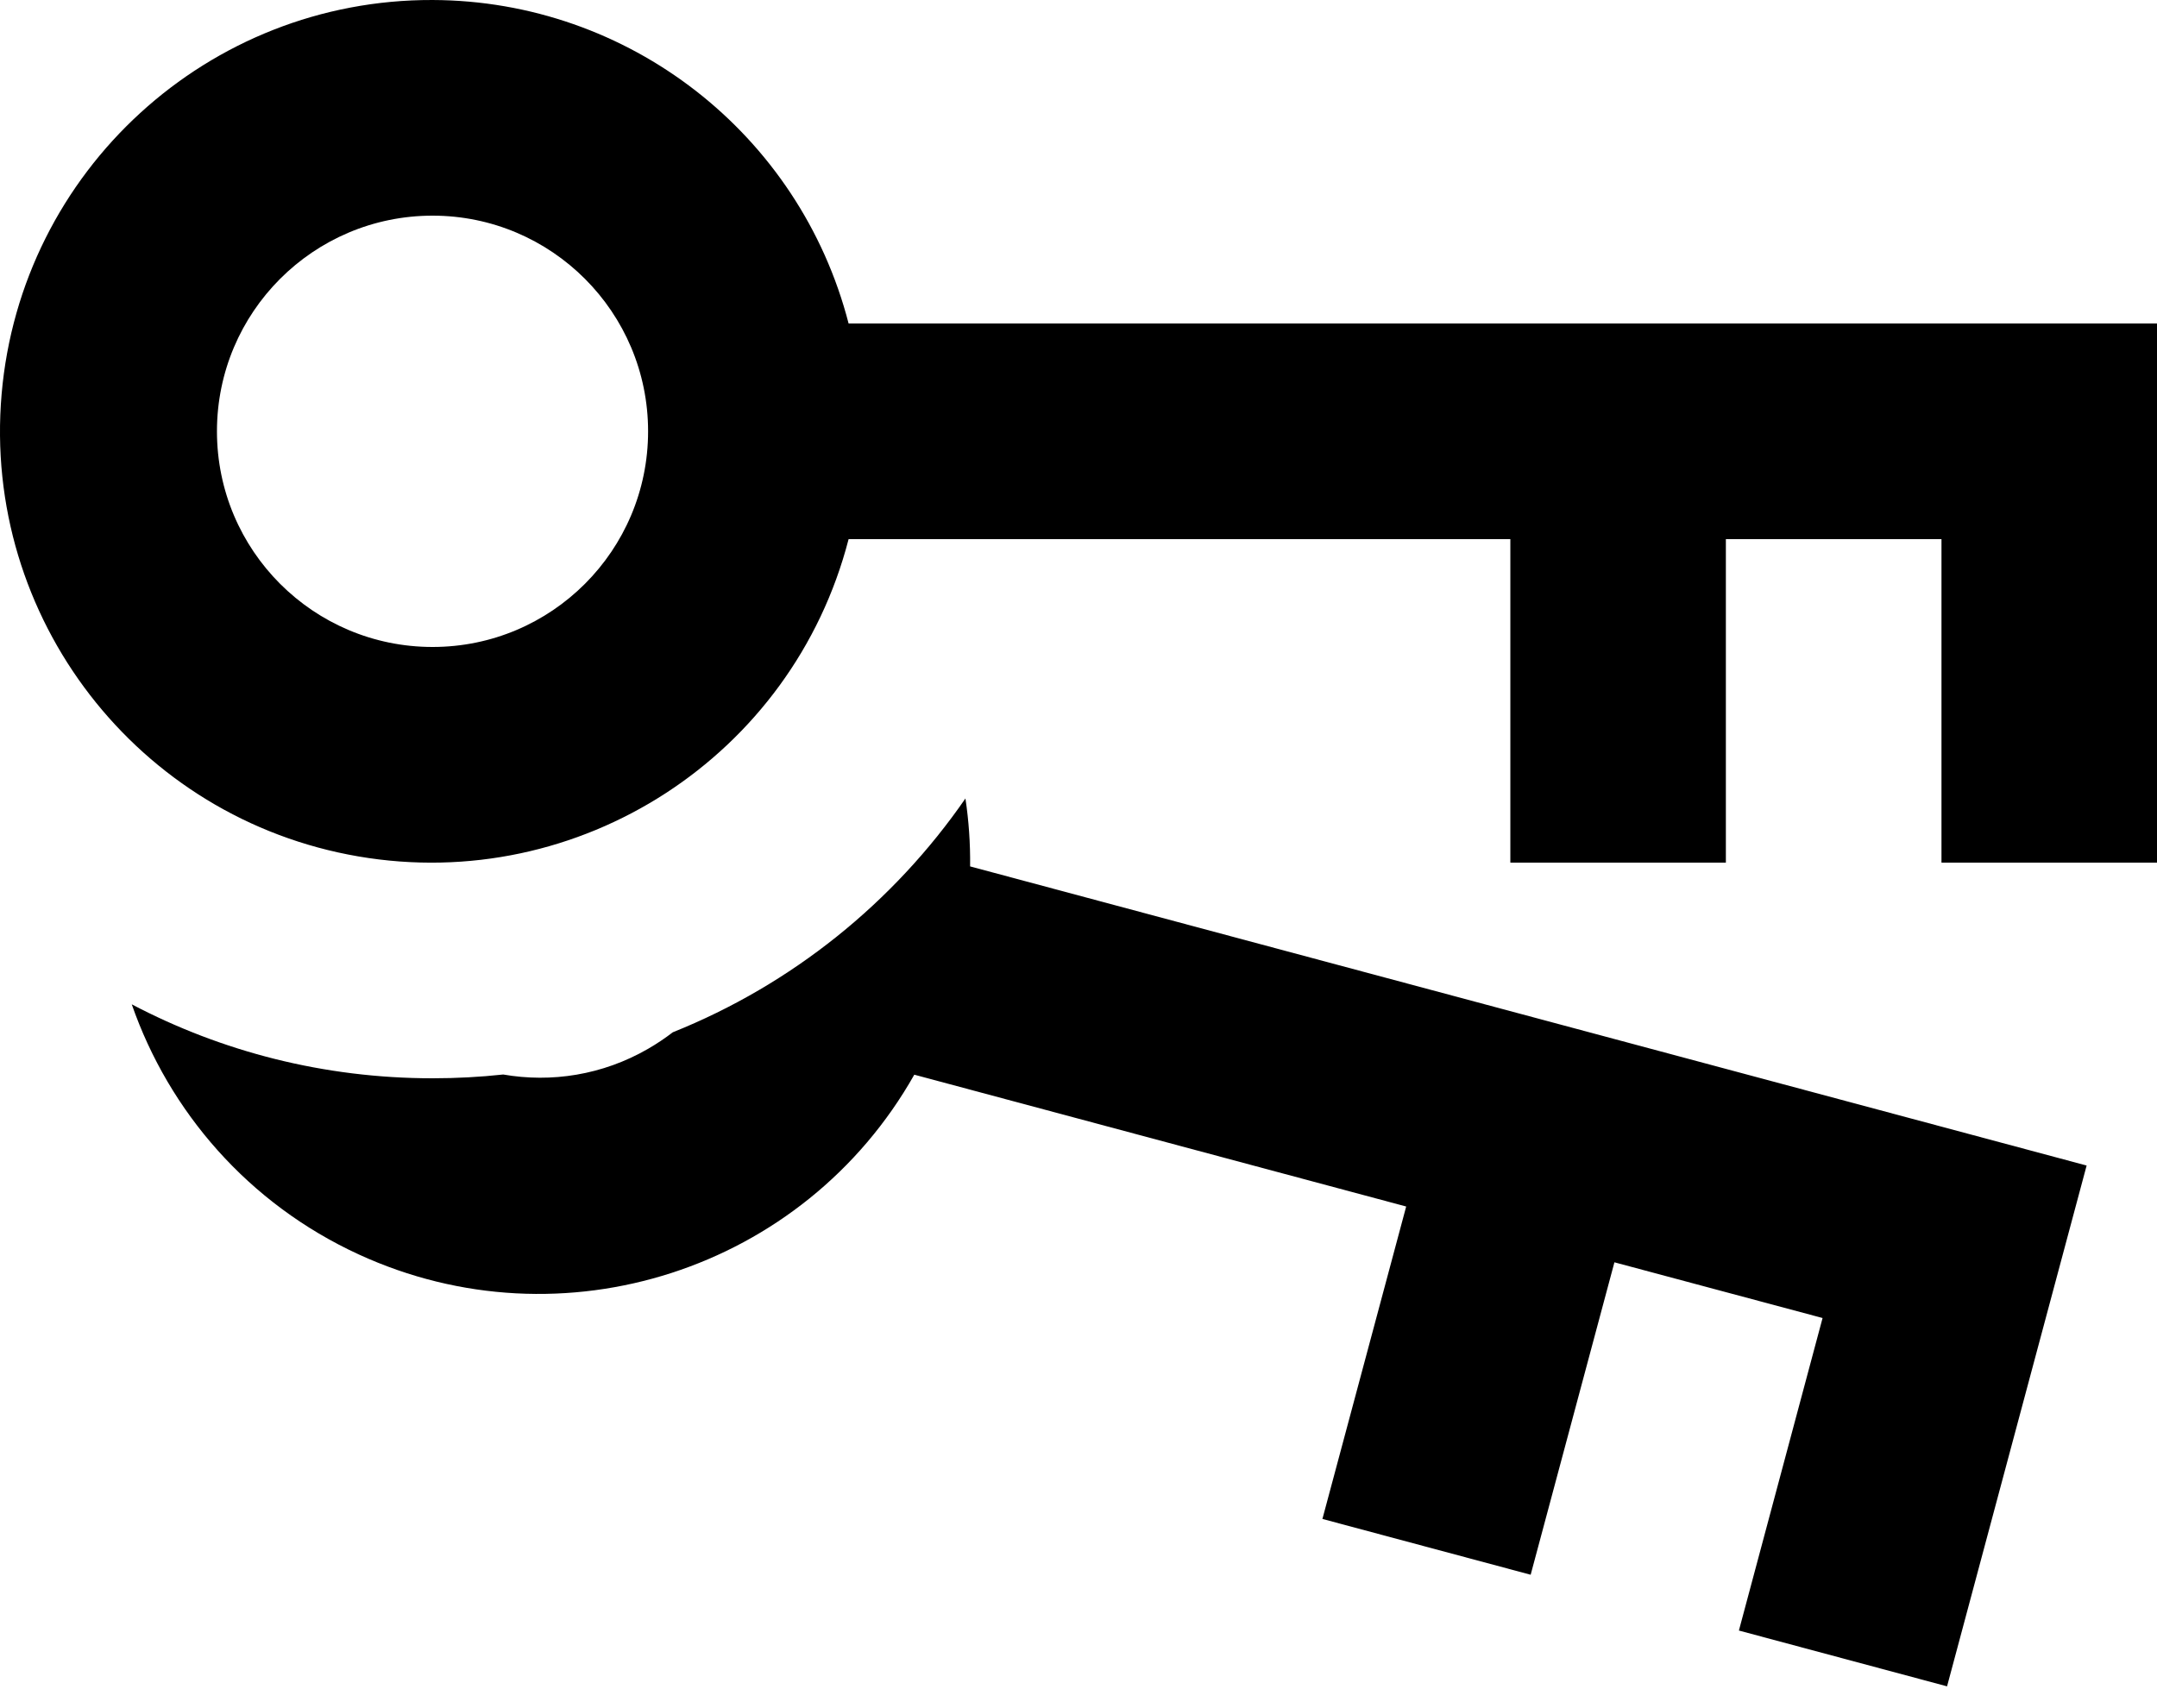
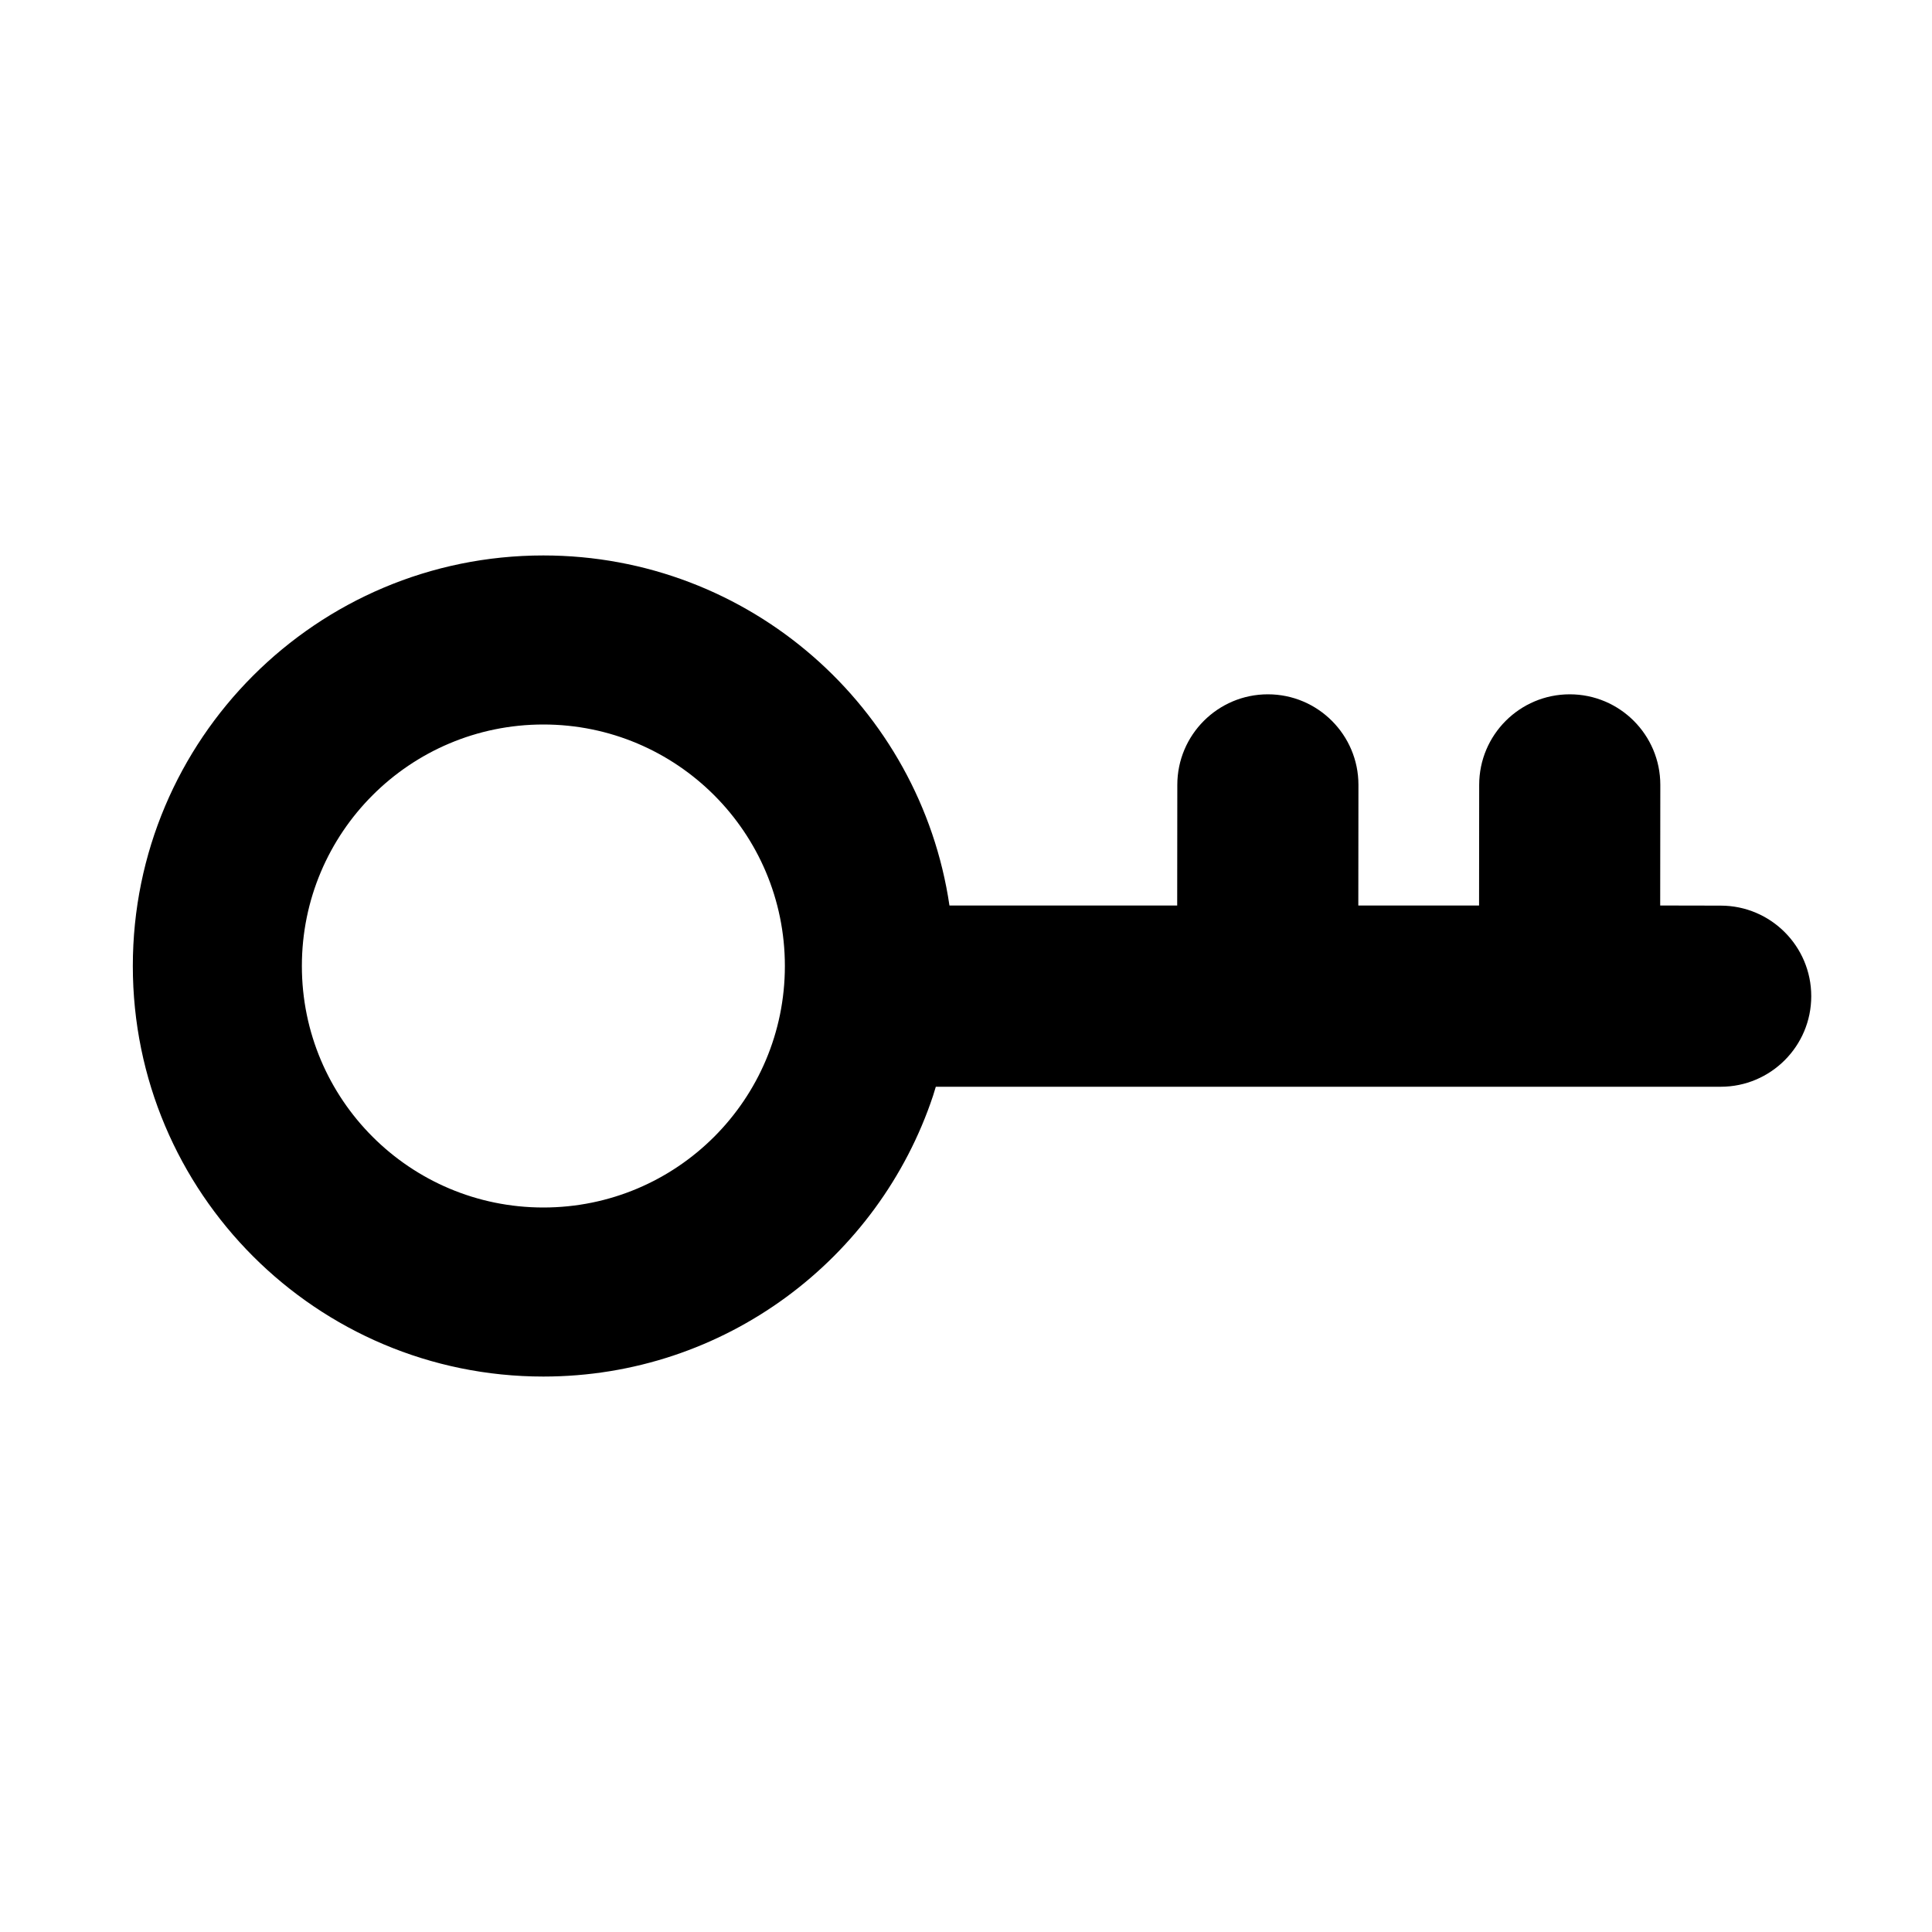
- <svg xmlns="http://www.w3.org/2000/svg" width="24px" height="19px" viewBox="0 0 24 19" version="1.1">
-   <path d="M10.742,8.886 C10.779,9.133 10.797,9.386 10.794,9.642 L23.217,12.971 L21.664,18.767 L19.348,18.146 L20.279,14.668 L17.963,14.048 L17.031,17.525 L14.714,16.904 L15.646,13.427 L10.173,11.96 C8.945,14.134 6.257,15.003 3.991,13.96 C2.763,13.395 1.881,12.37 1.466,11.177 C2.466,11.703 3.605,12 4.813,12 C5.078,12 5.341,11.986 5.599,11.958 C6.134,12.051 6.704,11.965 7.211,11.672 C7.308,11.616 7.4,11.554 7.486,11.488 C8.811,10.957 9.942,10.045 10.742,8.886 Z M4.813,2.53831926e-05 C6.994,0.007 8.896,1.486 9.442,3.6 L24,3.6 L24,9.6 L21.602,9.6 L21.602,6 L19.203,6 L19.203,9.6 L16.805,9.6 L16.805,6 L9.442,6 C8.818,8.417 6.447,9.952 3.988,9.531 C1.529,9.11 -0.197,6.873 0.018,4.386 C0.233,1.899 2.318,-0.008 4.813,2.53831926e-05 Z M4.813,7.2 C6.137,7.2 7.211,6.126 7.211,4.8 C7.211,3.475 6.137,2.4 4.813,2.4 C3.488,2.4 2.414,3.475 2.414,4.8 C2.414,6.126 3.488,7.2 4.813,7.2 Z" />
+ <svg xmlns="http://www.w3.org/2000/svg" height="16" viewBox="0 0 16 16" width="16">
+   <path d="m4.5 4.6c1.708 0 3.121 1.259 3.363 2.899l1.886-0.0.001-.999c0-.414.336-.75.75-.75s.75.336.75.75l-.001.999h1l.001-.999c0-.414.336-.75.75-.75s.75.336.75.75l-.001.999.501.001c.414 0 .75.336.75.75s-.336.75-.75.75h-6.5l-.023.075c-.45 1.351-1.724 2.325-3.227 2.325-1.878 0-3.4-1.522-3.4-3.4s1.522-3.4 3.4-3.4zm0 1.4c-1.105 0-2 .895-2 2s.895 2 2 2 2-.895 2-2-.895-2-2-2z" fill-rule="evenodd" />
</svg>
